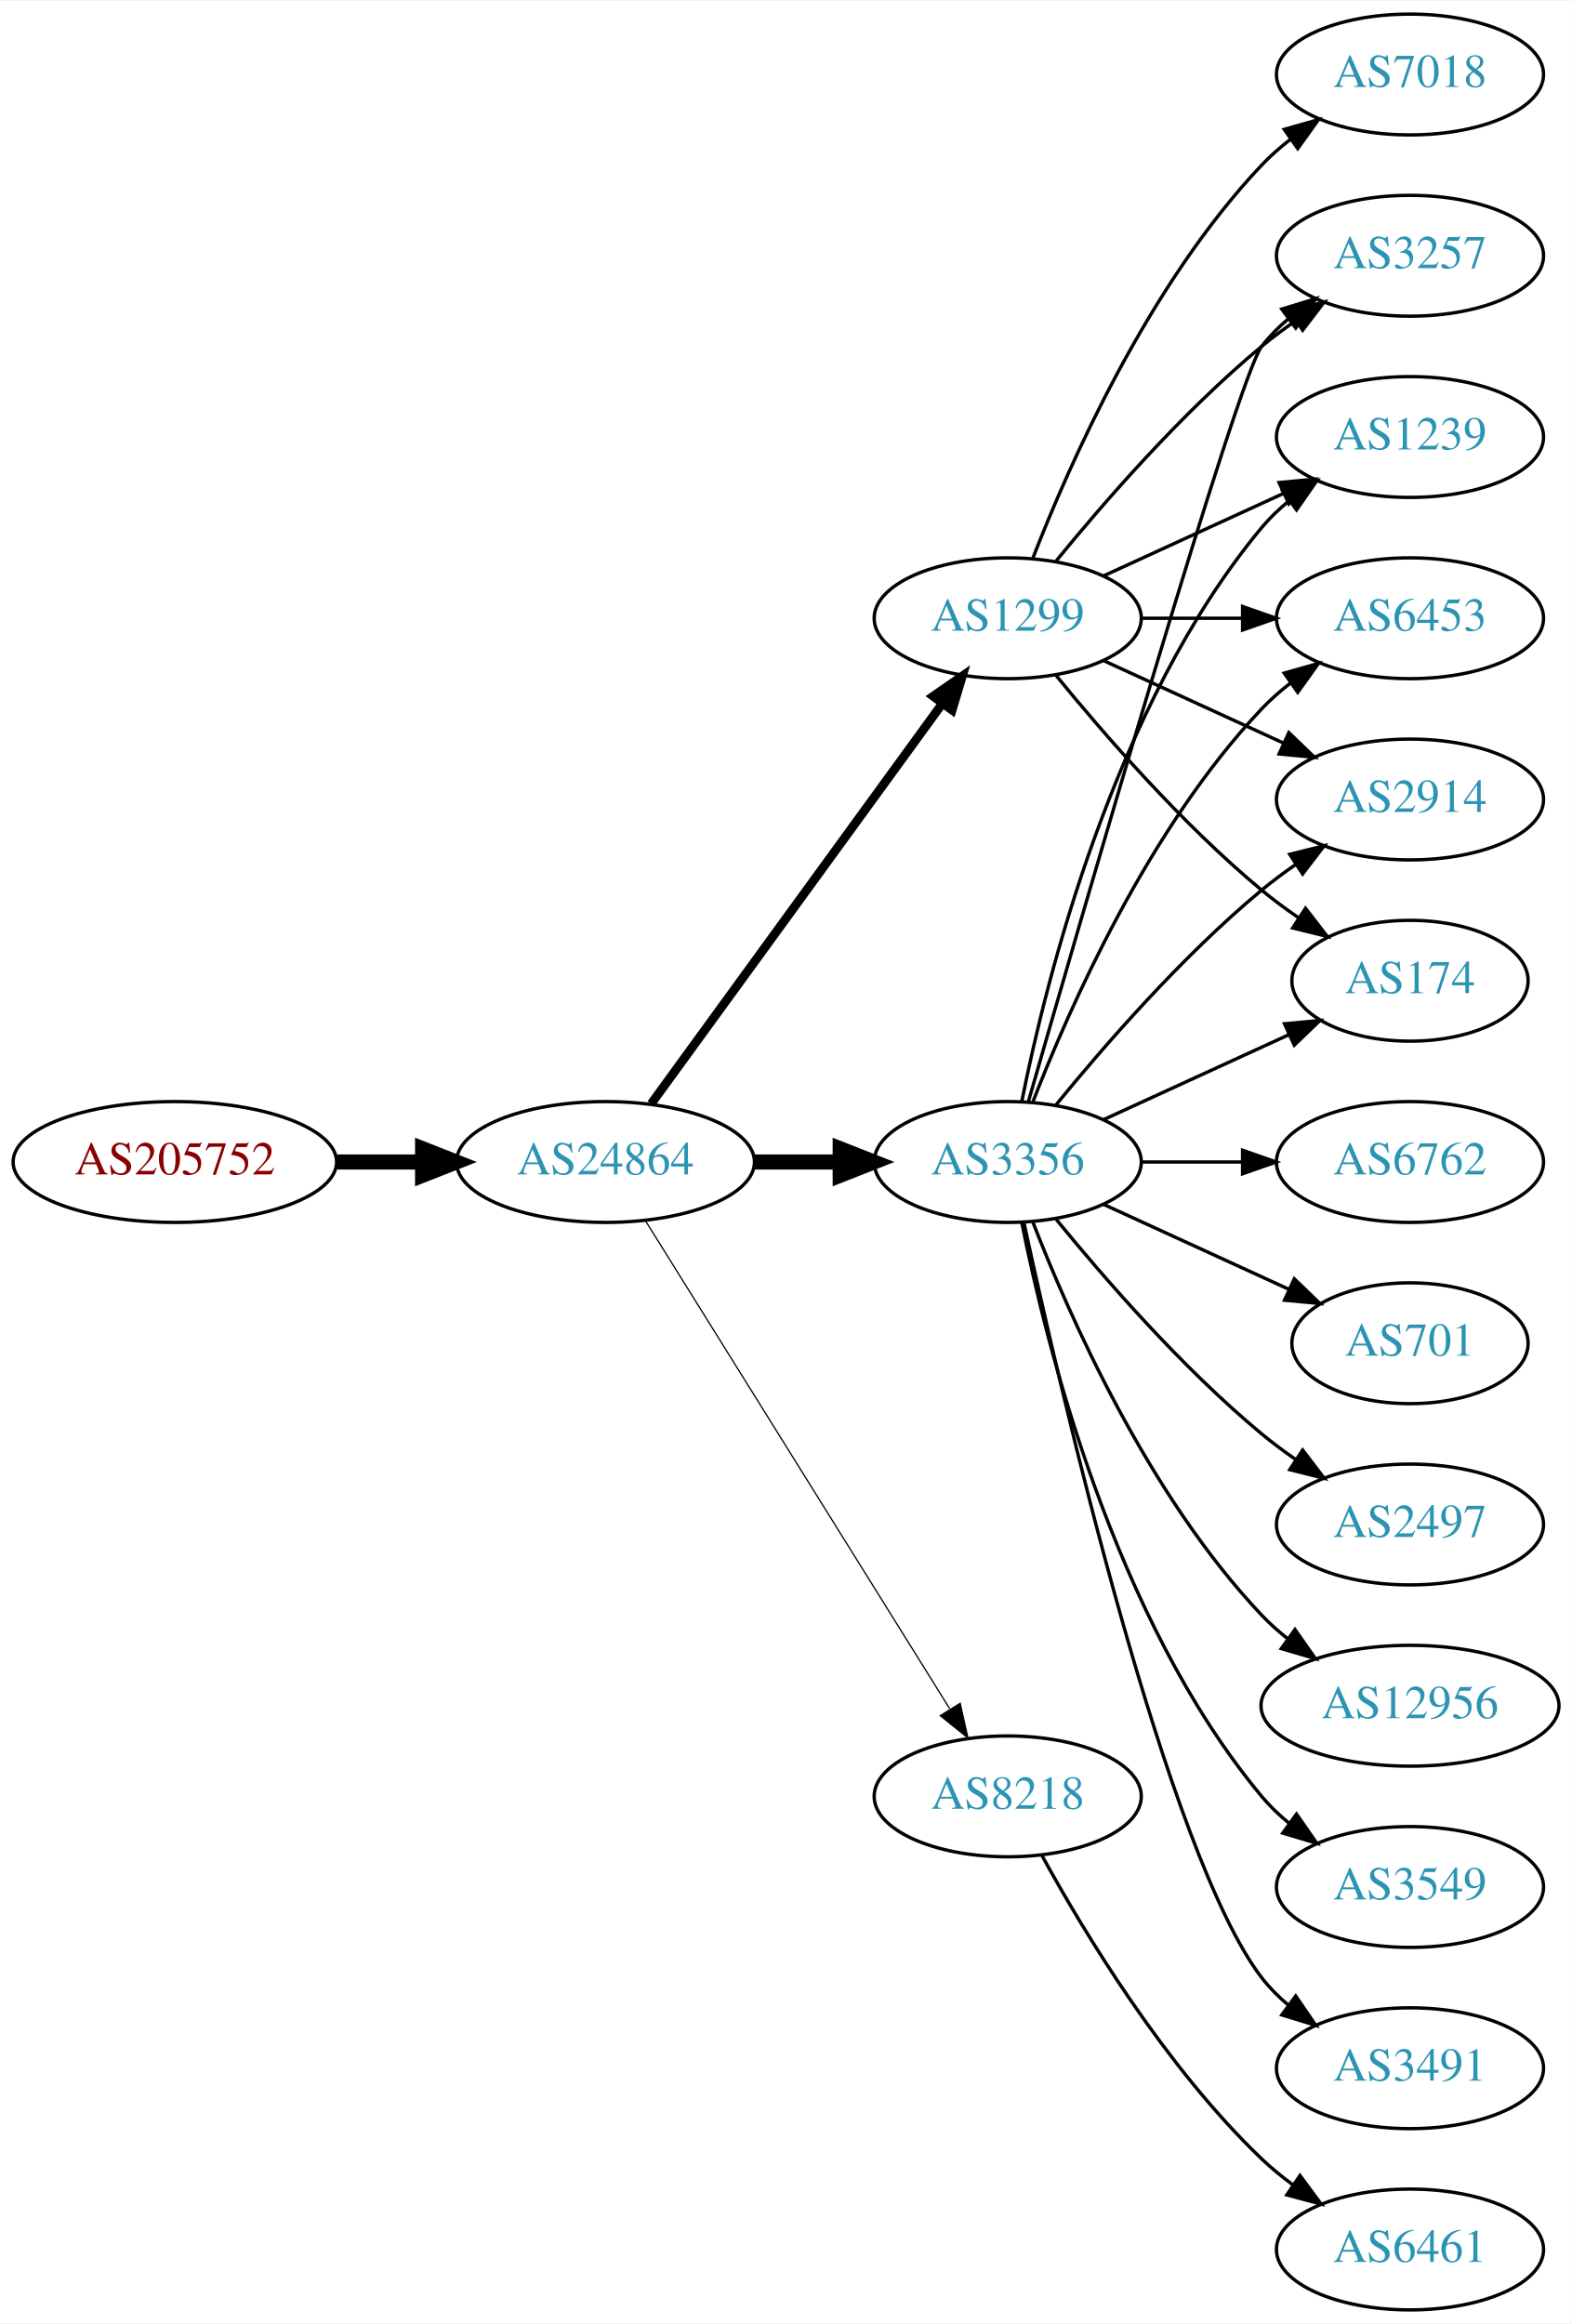
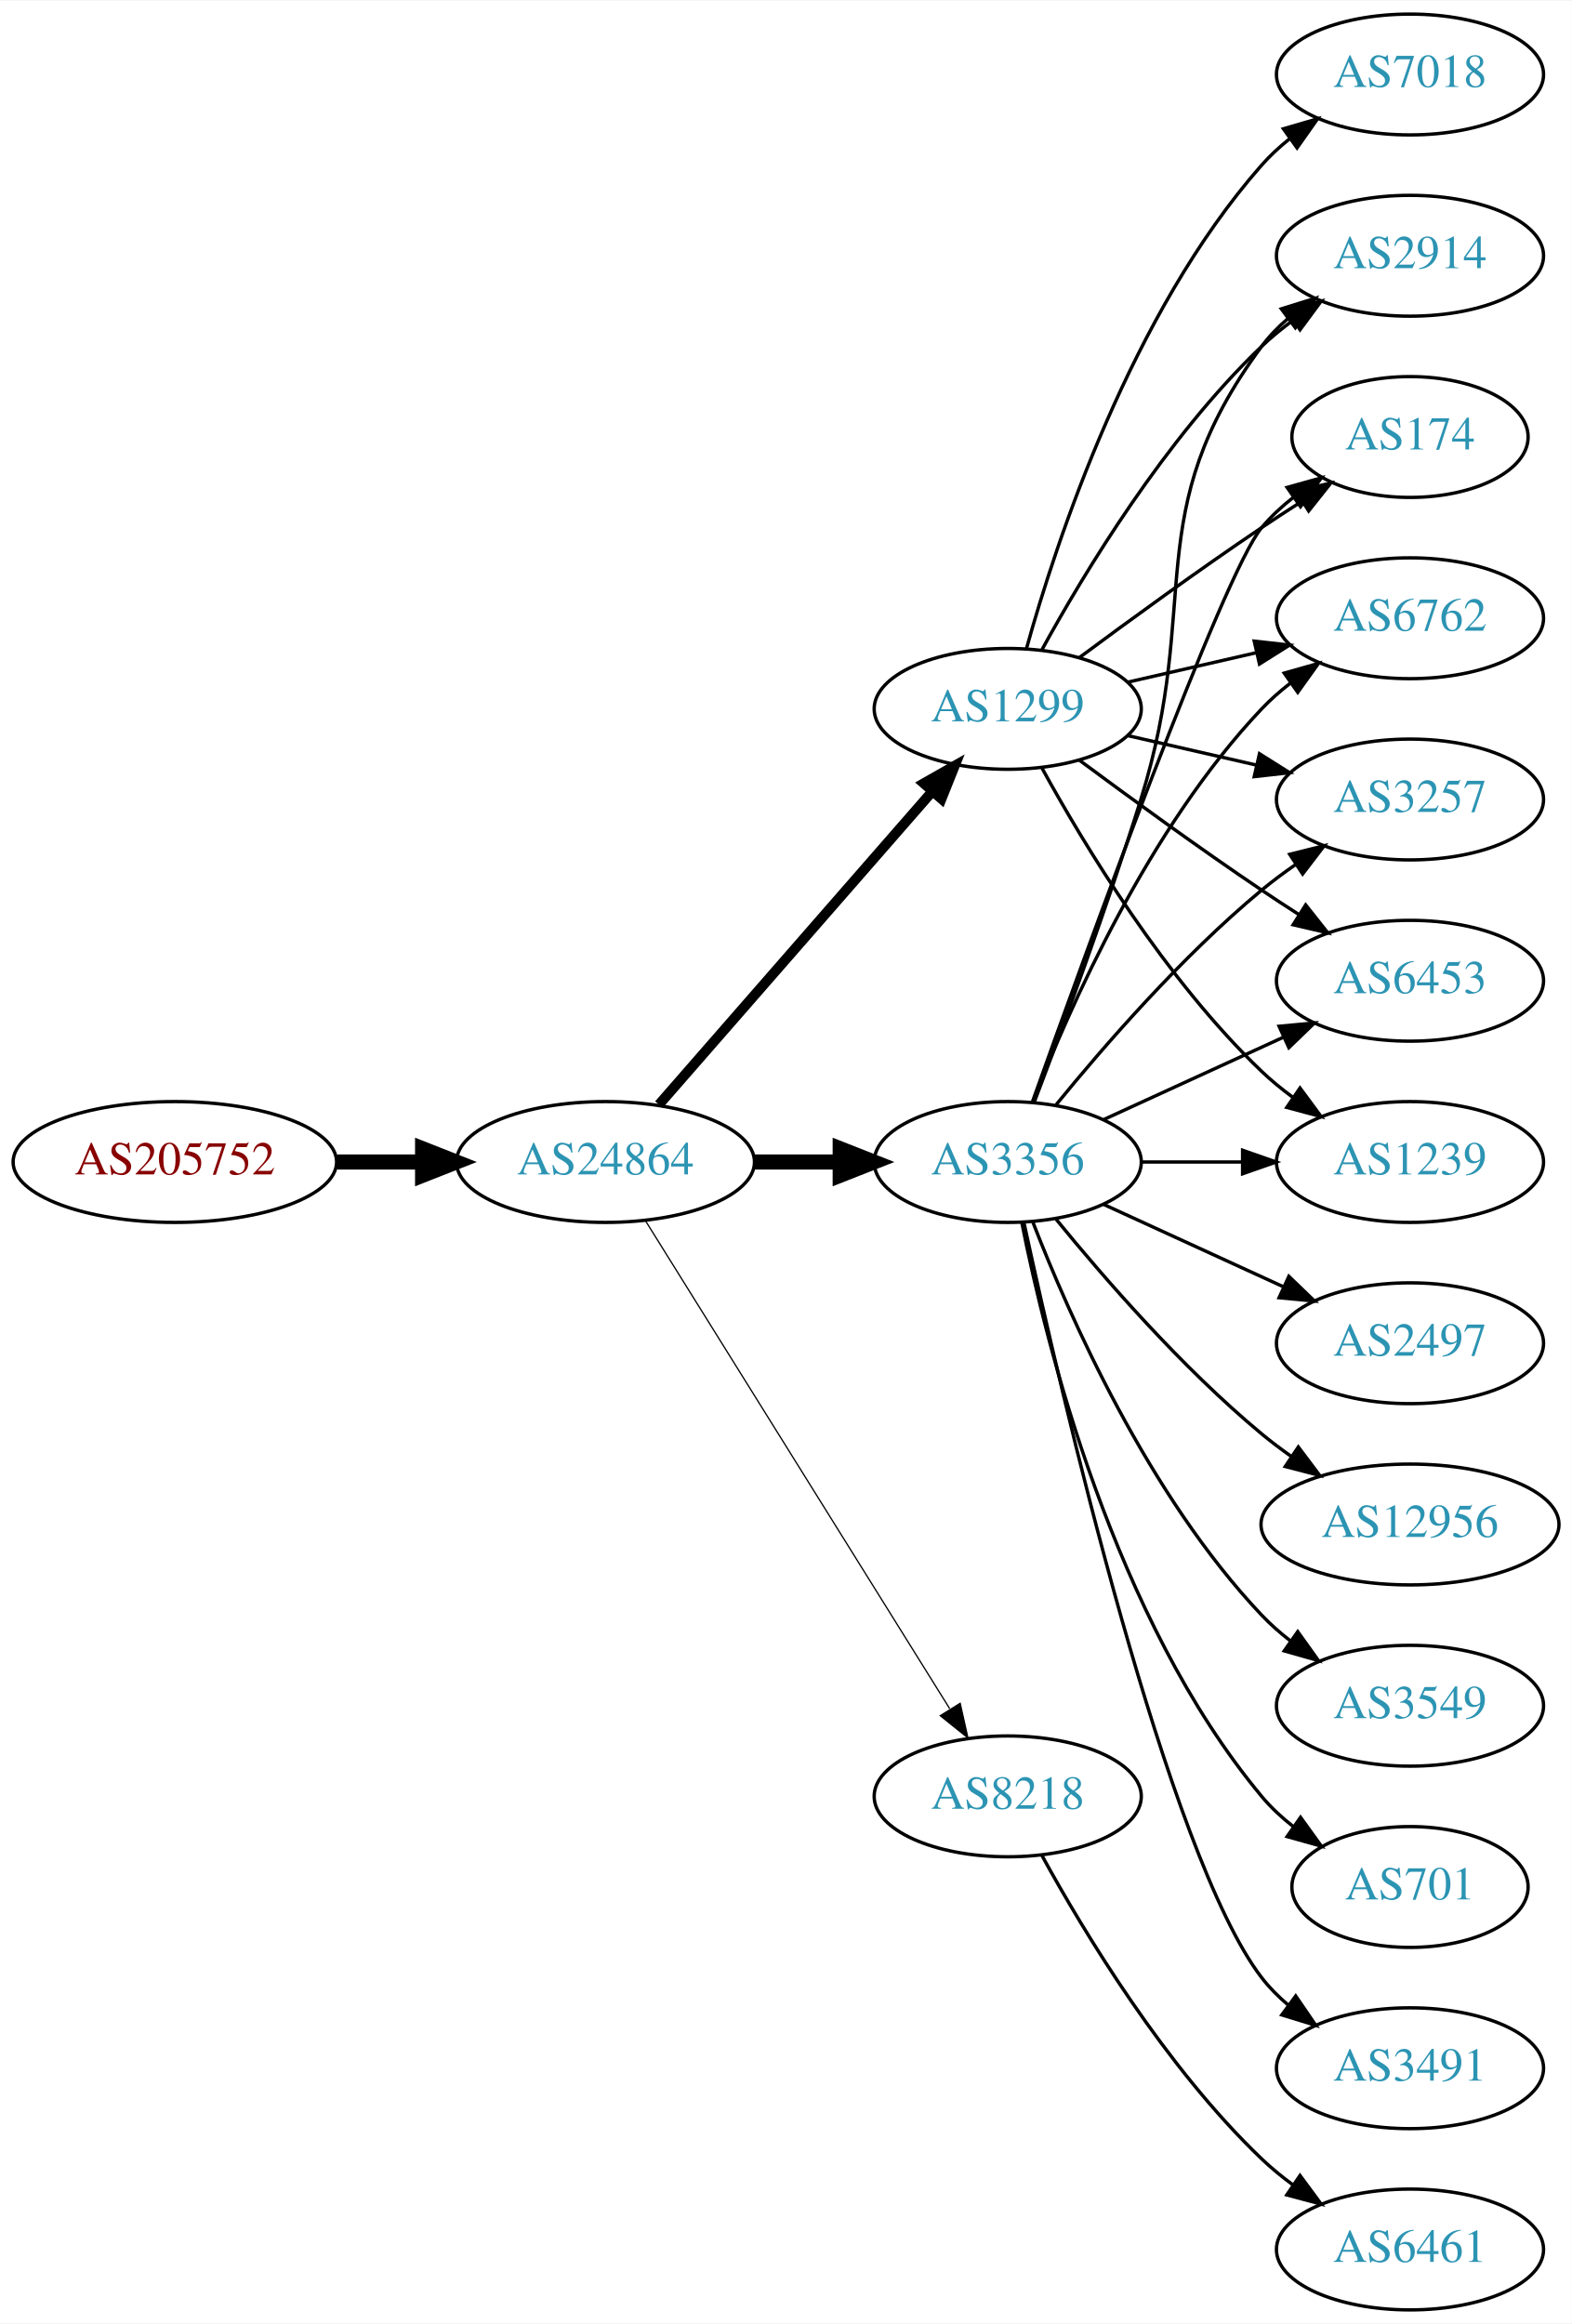
<svg xmlns="http://www.w3.org/2000/svg" xmlns:xlink="http://www.w3.org/1999/xlink" width="468pt" height="692pt" viewBox="0.00 0.00 468.27 692.00">
  <g id="graph0" class="graph" transform="scale(1 1) rotate(0) translate(4 688)">
    <polygon fill="white" stroke="none" points="-4,4 -4,-688 464.269,-688 464.269,4 -4,4" />
    <g id="node1" class="node">
      <g id="a_node1">
        <a xlink:href="/asn/205752" xlink:title="AS205752 ~ S&amp;T AG [AT]">
          <ellipse fill="#ffffff" stroke="black" cx="48.096" cy="-342" rx="48.192" ry="18" />
          <text text-anchor="middle" x="48.096" y="-338.3" font-family="Times,serif" font-size="14.00" fill="#880000">AS205752</text>
        </a>
      </g>
    </g>
    <g id="node2" class="node">
      <g id="a_node2">
        <a xlink:href="/asn/24864" xlink:title="AS24864 ~ Raiffeisen Informatik GmbH [AT]">
          <ellipse fill="#ffffff" stroke="black" cx="176.388" cy="-342" rx="44.393" ry="18" />
          <text text-anchor="middle" x="176.388" y="-338.3" font-family="Times,serif" font-size="14.00" fill="#2c94b3">AS24864</text>
        </a>
      </g>
    </g>
    <g id="edge1" class="edge">
      <path fill="none" stroke="black" stroke-width="4.5" d="M96.481,-342C104.742,-342 113.386,-342 121.799,-342" />
      <polygon fill="black" stroke="black" stroke-width="4.5" points="121.904,-345.938 131.904,-342 121.904,-338.063 121.904,-345.938" />
    </g>
    <g id="node3" class="node">
      <g id="a_node3">
        <a xlink:href="/asn/1299" xlink:title="AS1299 ~ Telia Carrier [EU]">
-           <ellipse fill="#ffffff" stroke="black" cx="296.23" cy="-504" rx="39.794" ry="18" />
-           <text text-anchor="middle" x="296.23" y="-500.3" font-family="Times,serif" font-size="14.00" fill="#2c94b3">AS1299</text>
+           <ellipse fill="#ffffff" stroke="black" cx="296.23" cy="-477" rx="39.794" ry="18" />
+           <text text-anchor="middle" x="296.23" y="-473.3" font-family="Times,serif" font-size="14.00" fill="#2c94b3">AS1299</text>
        </a>
      </g>
    </g>
    <g id="edge2" class="edge">
-       <path fill="none" stroke="black" stroke-width="2.625" d="M189.999,-359.337C210.82,-387.96 252.482,-445.233 276.671,-478.486" />
-       <polygon fill="black" stroke="black" stroke-width="2.625" points="273.997,-480.76 282.71,-486.788 279.657,-476.642 273.997,-480.76" />
+       <path fill="none" stroke="black" stroke-width="3" d="M192.312,-359.098C212.855,-382.631 249.974,-425.155 273.571,-452.187" />
+       <polygon fill="black" stroke="black" stroke-width="3" points="271.214,-454.809 280.426,-460.041 276.487,-450.206 271.214,-454.809" />
    </g>
    <g id="node4" class="node">
      <g id="a_node4">
        <a xlink:href="/asn/3356" xlink:title="AS3356 ~ Level 3 Parent, LLC [US]">
          <ellipse fill="#ffffff" stroke="black" cx="296.23" cy="-342" rx="39.794" ry="18" />
          <text text-anchor="middle" x="296.23" y="-338.3" font-family="Times,serif" font-size="14.00" fill="#2c94b3">AS3356</text>
        </a>
      </g>
    </g>
    <g id="edge3" class="edge">
      <path fill="none" stroke="black" stroke-width="4.5" d="M220.599,-342C228.911,-342 237.674,-342 246.156,-342" />
      <polygon fill="black" stroke="black" stroke-width="4.5" points="246.315,-345.938 256.315,-342 246.315,-338.063 246.315,-345.938" />
    </g>
    <g id="node5" class="node">
      <g id="a_node5">
        <a xlink:href="/asn/8218" xlink:title="AS8218 ~ legacy Neotelecoms [FR]">
          <ellipse fill="#ffffff" stroke="black" cx="296.23" cy="-153" rx="39.794" ry="18" />
          <text text-anchor="middle" x="296.23" y="-149.3" font-family="Times,serif" font-size="14.00" fill="#2c94b3">AS8218</text>
        </a>
      </g>
    </g>
    <g id="edge4" class="edge">
      <path fill="none" stroke="black" stroke-width="0.375" d="M188.263,-324.558C209.046,-291.225 254.507,-218.314 278.935,-179.134" />
      <polygon fill="black" stroke="black" stroke-width="0.375" points="282.06,-180.737 284.381,-170.4 276.12,-177.034 282.06,-180.737" />
    </g>
    <g id="node6" class="node">
      <g id="a_node6">
        <a xlink:href="/asn/3257" xlink:title="AS3257 ~ GTT [DE]">
-           <ellipse fill="#ffffff" stroke="black" cx="416.073" cy="-612" rx="39.794" ry="18" />
-           <text text-anchor="middle" x="416.073" y="-608.3" font-family="Times,serif" font-size="14.00" fill="#2c94b3">AS3257</text>
+           <ellipse fill="#ffffff" stroke="black" cx="416.073" cy="-450" rx="39.794" ry="18" />
+           <text text-anchor="middle" x="416.073" y="-446.3" font-family="Times,serif" font-size="14.00" fill="#2c94b3">AS3257</text>
        </a>
      </g>
    </g>
    <g id="edge5" class="edge">
-       <path fill="none" stroke="black" d="M310.649,-521.065C324.764,-538.375 348.178,-565.345 371.877,-585 375.093,-587.668 378.594,-590.27 382.164,-592.741" />
-       <polygon fill="black" stroke="black" points="380.242,-595.666 390.52,-598.236 384.088,-589.817 380.242,-595.666" />
+       <path fill="none" stroke="black" d="M331.949,-469.045C343.949,-466.296 357.57,-463.175 370.263,-460.267" />
+       <polygon fill="black" stroke="black" points="371.229,-463.636 380.194,-457.991 369.665,-456.813 371.229,-463.636" />
    </g>
    <g id="node7" class="node">
      <g id="a_node7">
-         <a xlink:href="/asn/1239" xlink:title="AS1239 ~ Sprint [US]">
-           <ellipse fill="#ffffff" stroke="black" cx="416.073" cy="-558" rx="39.794" ry="18" />
-           <text text-anchor="middle" x="416.073" y="-554.3" font-family="Times,serif" font-size="14.00" fill="#2c94b3">AS1239</text>
+         <a xlink:href="/asn/6453" xlink:title="AS6453 ~ TATA COMMUNICATIONS (AMERICA) INC [US]">
+           <ellipse fill="#ffffff" stroke="black" cx="416.073" cy="-396" rx="39.794" ry="18" />
+           <text text-anchor="middle" x="416.073" y="-392.3" font-family="Times,serif" font-size="14.00" fill="#2c94b3">AS6453</text>
        </a>
      </g>
    </g>
    <g id="edge6" class="edge">
-       <path fill="none" stroke="black" d="M324.859,-516.661C340.816,-523.973 361.087,-533.261 378.369,-541.181" />
-       <polygon fill="black" stroke="black" points="377.068,-544.435 387.617,-545.419 379.984,-538.071 377.068,-544.435" />
+       <path fill="none" stroke="black" d="M317.56,-461.723C332.423,-450.696 353.167,-435.593 371.877,-423 375.426,-420.611 379.176,-418.161 382.924,-415.758" />
+       <polygon fill="black" stroke="black" points="384.993,-418.591 391.573,-410.288 381.251,-412.675 384.993,-418.591" />
    </g>
    <g id="node8" class="node">
      <g id="a_node8">
+         <a xlink:href="/asn/1239" xlink:title="AS1239 ~ Sprint [US]">
+           <ellipse fill="#ffffff" stroke="black" cx="416.073" cy="-342" rx="39.794" ry="18" />
+           <text text-anchor="middle" x="416.073" y="-338.3" font-family="Times,serif" font-size="14.00" fill="#2c94b3">AS1239</text>
+         </a>
+       </g>
+     </g>
+     <g id="edge7" class="edge">
+       <path fill="none" stroke="black" d="M306.471,-459.287C319.017,-436.439 343.194,-396.389 371.877,-369 374.745,-366.261 377.934,-363.653 381.243,-361.215" />
+       <polygon fill="black" stroke="black" points="383.306,-364.044 389.602,-355.523 379.366,-358.258 383.306,-364.044" />
+     </g>
+     <g id="node9" class="node">
+       <g id="a_node9">
+         <a xlink:href="/asn/2914" xlink:title="AS2914 ~ NTT America, Inc. [US]">
+           <ellipse fill="#ffffff" stroke="black" cx="416.073" cy="-612" rx="39.794" ry="18" />
+           <text text-anchor="middle" x="416.073" y="-608.3" font-family="Times,serif" font-size="14.00" fill="#2c94b3">AS2914</text>
+         </a>
+       </g>
+     </g>
+     <g id="edge8" class="edge">
+       <path fill="none" stroke="black" d="M306.471,-494.713C319.017,-517.561 343.194,-557.611 371.877,-585 374.745,-587.739 377.934,-590.347 381.243,-592.785" />
+       <polygon fill="black" stroke="black" points="379.366,-595.742 389.602,-598.477 383.306,-589.956 379.366,-595.742" />
+     </g>
+     <g id="node10" class="node">
+       <g id="a_node10">
+         <a xlink:href="/asn/174" xlink:title="AS174 ~ Cogent Communications [US]">
+           <ellipse fill="#ffffff" stroke="black" cx="416.073" cy="-558" rx="35.194" ry="18" />
+           <text text-anchor="middle" x="416.073" y="-554.3" font-family="Times,serif" font-size="14.00" fill="#2c94b3">AS174</text>
+         </a>
+       </g>
+     </g>
+     <g id="edge9" class="edge">
+       <path fill="none" stroke="black" d="M317.56,-492.277C332.423,-503.304 353.167,-518.407 371.877,-531 375.694,-533.569 379.744,-536.21 383.774,-538.786" />
+       <polygon fill="black" stroke="black" points="382.143,-541.895 392.468,-544.271 385.878,-535.975 382.143,-541.895" />
+     </g>
+     <g id="node11" class="node">
+       <g id="a_node11">
+         <a xlink:href="/asn/6762" xlink:title="AS6762 ~ TELECOM ITALIA SPARKLE S.p.A. [IT]">
+           <ellipse fill="#ffffff" stroke="black" cx="416.073" cy="-504" rx="39.794" ry="18" />
+           <text text-anchor="middle" x="416.073" y="-500.3" font-family="Times,serif" font-size="14.00" fill="#2c94b3">AS6762</text>
+         </a>
+       </g>
+     </g>
+     <g id="edge10" class="edge">
+       <path fill="none" stroke="black" d="M331.949,-484.955C343.949,-487.704 357.57,-490.825 370.263,-493.733" />
+       <polygon fill="black" stroke="black" points="369.665,-497.187 380.194,-496.009 371.229,-490.364 369.665,-497.187" />
+     </g>
+     <g id="node12" class="node">
+       <g id="a_node12">
        <a xlink:href="/asn/7018" xlink:title="AS7018 ~ AT&amp;T Services, Inc. [US]">
          <ellipse fill="#ffffff" stroke="black" cx="416.073" cy="-666" rx="39.794" ry="18" />
          <text text-anchor="middle" x="416.073" y="-662.3" font-family="Times,serif" font-size="14.00" fill="#2c94b3">AS7018</text>
        </a>
      </g>
    </g>
-     <g id="edge7" class="edge">
-       <path fill="none" stroke="black" d="M303.753,-521.994C314.504,-549.728 338.161,-603.429 371.877,-639 374.462,-641.728 377.38,-644.294 380.448,-646.677" />
-       <polygon fill="black" stroke="black" points="378.602,-649.658 388.797,-652.543 382.627,-643.93 378.602,-649.658" />
-     </g>
-     <g id="node9" class="node">
-       <g id="a_node9">
-         <a xlink:href="/asn/6453" xlink:title="AS6453 ~ TATA COMMUNICATIONS (AMERICA) INC [US]">
-           <ellipse fill="#ffffff" stroke="black" cx="416.073" cy="-504" rx="39.794" ry="18" />
-           <text text-anchor="middle" x="416.073" y="-500.3" font-family="Times,serif" font-size="14.00" fill="#2c94b3">AS6453</text>
-         </a>
-       </g>
-     </g>
-     <g id="edge8" class="edge">
-       <path fill="none" stroke="black" d="M336.143,-504C345.696,-504 356.046,-504 366.008,-504" />
-       <polygon fill="black" stroke="black" points="366.201,-507.5 376.201,-504 366.201,-500.5 366.201,-507.5" />
-     </g>
-     <g id="node10" class="node">
-       <g id="a_node10">
-         <a xlink:href="/asn/2914" xlink:title="AS2914 ~ NTT America, Inc. [US]">
-           <ellipse fill="#ffffff" stroke="black" cx="416.073" cy="-450" rx="39.794" ry="18" />
-           <text text-anchor="middle" x="416.073" y="-446.3" font-family="Times,serif" font-size="14.00" fill="#2c94b3">AS2914</text>
-         </a>
-       </g>
-     </g>
-     <g id="edge9" class="edge">
-       <path fill="none" stroke="black" d="M324.859,-491.339C340.816,-484.027 361.087,-474.739 378.369,-466.819" />
-       <polygon fill="black" stroke="black" points="379.984,-469.929 387.617,-462.581 377.068,-463.565 379.984,-469.929" />
-     </g>
-     <g id="node11" class="node">
-       <g id="a_node11">
-         <a xlink:href="/asn/174" xlink:title="AS174 ~ Cogent Communications [US]">
-           <ellipse fill="#ffffff" stroke="black" cx="416.073" cy="-396" rx="35.194" ry="18" />
-           <text text-anchor="middle" x="416.073" y="-392.3" font-family="Times,serif" font-size="14.00" fill="#2c94b3">AS174</text>
-         </a>
-       </g>
-     </g>
-     <g id="edge10" class="edge">
-       <path fill="none" stroke="black" d="M310.649,-486.935C324.764,-469.625 348.178,-442.655 371.877,-423 375.34,-420.128 379.132,-417.331 382.987,-414.692" />
-       <polygon fill="black" stroke="black" points="384.948,-417.592 391.419,-409.203 381.129,-411.725 384.948,-417.592" />
+     <g id="edge11" class="edge">
+       <path fill="none" stroke="black" d="M301.803,-494.946C310.709,-526.995 332.993,-594.842 371.877,-639 374.361,-641.821 377.21,-644.449 380.236,-646.871" />
+       <polygon fill="black" stroke="black" points="378.353,-649.828 388.525,-652.791 382.422,-644.131 378.353,-649.828" />
+     </g>
+     <g id="edge18" class="edge">
+       <path fill="none" stroke="black" d="M310.649,-359.065C324.764,-376.375 348.178,-403.345 371.877,-423 375.093,-425.668 378.594,-428.27 382.164,-430.741" />
+       <polygon fill="black" stroke="black" points="380.242,-433.666 390.52,-436.236 384.088,-427.817 380.242,-433.666" />
    </g>
    <g id="edge13" class="edge">
-       <path fill="none" stroke="black" d="M302.345,-359.859C318.016,-414.407 364.735,-575.704 371.877,-585 374.166,-587.981 376.887,-590.716 379.831,-593.205" />
-       <polygon fill="black" stroke="black" points="377.878,-596.113 388.007,-599.218 382.025,-590.473 377.878,-596.113" />
+       <path fill="none" stroke="black" d="M324.859,-354.661C340.816,-361.973 361.087,-371.261 378.369,-379.181" />
+       <polygon fill="black" stroke="black" points="377.068,-382.435 387.617,-383.419 379.984,-376.071 377.068,-382.435" />
+     </g>
+     <g id="edge15" class="edge">
+       <path fill="none" stroke="black" d="M336.143,-342C345.696,-342 356.046,-342 366.008,-342" />
+       <polygon fill="black" stroke="black" points="366.201,-345.5 376.201,-342 366.201,-338.5 366.201,-345.5" />
    </g>
    <g id="edge14" class="edge">
-       <path fill="none" stroke="black" d="M300.429,-360.073C307.592,-396.141 327.867,-478.125 371.877,-531 374.281,-533.889 377.078,-536.563 380.07,-539.013" />
-       <polygon fill="black" stroke="black" points="378.159,-541.95 388.313,-544.973 382.26,-536.277 378.159,-541.95" />
-     </g>
-     <g id="edge19" class="edge">
+       <path fill="none" stroke="black" d="M304.117,-359.809C312.228,-381.094 325.863,-417.869 335.877,-450 354.353,-509.284 334.973,-535.059 371.877,-585 374.11,-588.023 376.793,-590.786 379.714,-593.293" />
+       <polygon fill="black" stroke="black" points="377.74,-596.186 387.857,-599.331 381.909,-590.563 377.74,-596.186" />
+     </g>
+     <g id="edge20" class="edge">
+       <path fill="none" stroke="black" d="M303.56,-359.86C319.401,-404.267 360.31,-517.103 371.877,-531 374.613,-534.288 377.858,-537.298 381.322,-540.017" />
+       <polygon fill="black" stroke="black" points="379.457,-542.983 389.663,-545.827 383.458,-537.239 379.457,-542.983" />
+     </g>
+     <g id="edge17" class="edge">
      <path fill="none" stroke="black" d="M303.753,-359.994C314.504,-387.728 338.161,-441.429 371.877,-477 374.462,-479.728 377.38,-482.294 380.448,-484.677" />
      <polygon fill="black" stroke="black" points="378.602,-487.658 388.797,-490.543 382.627,-481.93 378.602,-487.658" />
    </g>
-     <g id="edge11" class="edge">
-       <path fill="none" stroke="black" d="M310.649,-359.065C324.764,-376.375 348.178,-403.345 371.877,-423 375.093,-425.668 378.594,-428.27 382.164,-430.741" />
-       <polygon fill="black" stroke="black" points="380.242,-433.666 390.52,-436.236 384.088,-427.817 380.242,-433.666" />
-     </g>
-     <g id="edge21" class="edge">
-       <path fill="none" stroke="black" d="M324.859,-354.661C341.275,-362.183 362.257,-371.798 379.854,-379.861" />
-       <polygon fill="black" stroke="black" points="378.682,-383.174 389.231,-384.158 381.598,-376.811 378.682,-383.174" />
-     </g>
-     <g id="node12" class="node">
-       <g id="a_node12">
-         <a xlink:href="/asn/12956" xlink:title="AS12956 ~ TELXIUS [ES]">
-           <ellipse fill="#ffffff" stroke="black" cx="416.073" cy="-180" rx="44.393" ry="18" />
-           <text text-anchor="middle" x="416.073" y="-176.3" font-family="Times,serif" font-size="14.00" fill="#2c94b3">AS12956</text>
-         </a>
-       </g>
-     </g>
-     <g id="edge12" class="edge">
-       <path fill="none" stroke="black" d="M303.753,-324.006C314.504,-296.272 338.161,-242.571 371.877,-207 374.261,-204.485 376.927,-202.107 379.733,-199.883" />
-       <polygon fill="black" stroke="black" points="381.802,-202.707 387.895,-194.039 377.727,-197.015 381.802,-202.707" />
-     </g>
    <g id="node13" class="node">
      <g id="a_node13">
-         <a xlink:href="/asn/3549" xlink:title="AS3549 ~ Level 3 Parent, LLC [US]">
-           <ellipse fill="#ffffff" stroke="black" cx="416.073" cy="-126" rx="39.794" ry="18" />
-           <text text-anchor="middle" x="416.073" y="-122.3" font-family="Times,serif" font-size="14.00" fill="#2c94b3">AS3549</text>
-         </a>
-       </g>
-     </g>
-     <g id="edge15" class="edge">
-       <path fill="none" stroke="black" d="M300.429,-323.927C307.592,-287.859 327.867,-205.875 371.877,-153 374.281,-150.111 377.078,-147.437 380.07,-144.987" />
-       <polygon fill="black" stroke="black" points="382.26,-147.723 388.313,-139.027 378.159,-142.05 382.26,-147.723" />
-     </g>
-     <g id="node14" class="node">
-       <g id="a_node14">
        <a xlink:href="/asn/3491" xlink:title="AS3491 ~ PCCW Global, Inc. [US]">
          <ellipse fill="#ffffff" stroke="black" cx="416.073" cy="-72" rx="39.794" ry="18" />
          <text text-anchor="middle" x="416.073" y="-68.3" font-family="Times,serif" font-size="14.00" fill="#2c94b3">AS3491</text>
        </a>
      </g>
    </g>
-     <g id="edge16" class="edge">
+     <g id="edge12" class="edge">
      <path fill="none" stroke="black" d="M301.091,-323.775C311.959,-273.729 343.846,-135.484 371.877,-99 374.166,-96.019 376.887,-93.284 379.831,-90.796" />
      <polygon fill="black" stroke="black" points="382.025,-93.527 388.007,-84.782 377.878,-87.888 382.025,-93.527" />
    </g>
+     <g id="node14" class="node">
+       <g id="a_node14">
+         <a xlink:href="/asn/2497" xlink:title="AS2497 ~ Internet Initiative Japan Inc. [JP]">
+           <ellipse fill="#ffffff" stroke="black" cx="416.073" cy="-288" rx="39.794" ry="18" />
+           <text text-anchor="middle" x="416.073" y="-284.3" font-family="Times,serif" font-size="14.00" fill="#2c94b3">AS2497</text>
+         </a>
+       </g>
+     </g>
+     <g id="edge16" class="edge">
+       <path fill="none" stroke="black" d="M324.859,-329.339C340.816,-322.027 361.087,-312.739 378.369,-304.819" />
+       <polygon fill="black" stroke="black" points="379.984,-307.929 387.617,-300.581 377.068,-301.565 379.984,-307.929" />
+     </g>
    <g id="node15" class="node">
      <g id="a_node15">
-         <a xlink:href="/asn/6762" xlink:title="AS6762 ~ TELECOM ITALIA SPARKLE S.p.A. [IT]">
-           <ellipse fill="#ffffff" stroke="black" cx="416.073" cy="-342" rx="39.794" ry="18" />
-           <text text-anchor="middle" x="416.073" y="-338.3" font-family="Times,serif" font-size="14.00" fill="#2c94b3">AS6762</text>
-         </a>
-       </g>
-     </g>
-     <g id="edge17" class="edge">
-       <path fill="none" stroke="black" d="M336.143,-342C345.696,-342 356.046,-342 366.008,-342" />
-       <polygon fill="black" stroke="black" points="366.201,-345.5 376.201,-342 366.201,-338.5 366.201,-345.5" />
+         <a xlink:href="/asn/12956" xlink:title="AS12956 ~ TELXIUS [ES]">
+           <ellipse fill="#ffffff" stroke="black" cx="416.073" cy="-234" rx="44.393" ry="18" />
+           <text text-anchor="middle" x="416.073" y="-230.3" font-family="Times,serif" font-size="14.00" fill="#2c94b3">AS12956</text>
+         </a>
+       </g>
+     </g>
+     <g id="edge19" class="edge">
+       <path fill="none" stroke="black" d="M310.649,-324.935C324.764,-307.625 348.178,-280.655 371.877,-261 374.614,-258.729 377.558,-256.506 380.575,-254.37" />
+       <polygon fill="black" stroke="black" points="382.801,-257.092 389.164,-248.621 378.907,-251.275 382.801,-257.092" />
    </g>
    <g id="node16" class="node">
      <g id="a_node16">
-         <a xlink:href="/asn/701" xlink:title="AS701 ~ UUNET [US]">
-           <ellipse fill="#ffffff" stroke="black" cx="416.073" cy="-288" rx="35.194" ry="18" />
-           <text text-anchor="middle" x="416.073" y="-284.3" font-family="Times,serif" font-size="14.00" fill="#2c94b3">AS701</text>
-         </a>
-       </g>
-     </g>
-     <g id="edge18" class="edge">
-       <path fill="none" stroke="black" d="M324.859,-329.339C341.275,-321.817 362.257,-312.202 379.854,-304.139" />
-       <polygon fill="black" stroke="black" points="381.598,-307.189 389.231,-299.842 378.682,-300.826 381.598,-307.189" />
+         <a xlink:href="/asn/3549" xlink:title="AS3549 ~ Level 3 Parent, LLC [US]">
+           <ellipse fill="#ffffff" stroke="black" cx="416.073" cy="-180" rx="39.794" ry="18" />
+           <text text-anchor="middle" x="416.073" y="-176.3" font-family="Times,serif" font-size="14.00" fill="#2c94b3">AS3549</text>
+         </a>
+       </g>
+     </g>
+     <g id="edge21" class="edge">
+       <path fill="none" stroke="black" d="M303.753,-324.006C314.504,-296.272 338.161,-242.571 371.877,-207 374.462,-204.272 377.38,-201.706 380.448,-199.323" />
+       <polygon fill="black" stroke="black" points="382.627,-202.07 388.797,-193.457 378.602,-196.342 382.627,-202.07" />
    </g>
    <g id="node17" class="node">
      <g id="a_node17">
-         <a xlink:href="/asn/2497" xlink:title="AS2497 ~ Internet Initiative Japan Inc. [JP]">
-           <ellipse fill="#ffffff" stroke="black" cx="416.073" cy="-234" rx="39.794" ry="18" />
-           <text text-anchor="middle" x="416.073" y="-230.3" font-family="Times,serif" font-size="14.00" fill="#2c94b3">AS2497</text>
-         </a>
-       </g>
-     </g>
-     <g id="edge20" class="edge">
-       <path fill="none" stroke="black" d="M310.649,-324.935C324.764,-307.625 348.178,-280.655 371.877,-261 375.093,-258.332 378.594,-255.73 382.164,-253.259" />
-       <polygon fill="black" stroke="black" points="384.088,-256.183 390.52,-247.764 380.242,-250.334 384.088,-256.183" />
+         <a xlink:href="/asn/701" xlink:title="AS701 ~ UUNET [US]">
+           <ellipse fill="#ffffff" stroke="black" cx="416.073" cy="-126" rx="35.194" ry="18" />
+           <text text-anchor="middle" x="416.073" y="-122.3" font-family="Times,serif" font-size="14.00" fill="#2c94b3">AS701</text>
+         </a>
+       </g>
+     </g>
+     <g id="edge22" class="edge">
+       <path fill="none" stroke="black" d="M300.429,-323.927C307.592,-287.859 327.867,-205.875 371.877,-153 374.613,-149.712 377.858,-146.702 381.322,-143.983" />
+       <polygon fill="black" stroke="black" points="383.458,-146.761 389.663,-138.173 379.457,-141.017 383.458,-146.761" />
    </g>
    <g id="node18" class="node">
      <g id="a_node18">
        <a xlink:href="/asn/6461" xlink:title="AS6461 ~ Zayo Bandwidth [US]">
          <ellipse fill="#ffffff" stroke="black" cx="416.073" cy="-18" rx="39.794" ry="18" />
          <text text-anchor="middle" x="416.073" y="-14.3" font-family="Times,serif" font-size="14.00" fill="#2c94b3">AS6461</text>
        </a>
      </g>
    </g>
-     <g id="edge22" class="edge">
+     <g id="edge23" class="edge">
      <path fill="none" stroke="black" d="M306.471,-135.287C319.017,-112.439 343.194,-72.389 371.877,-45 374.745,-42.261 377.934,-39.653 381.243,-37.215" />
      <polygon fill="black" stroke="black" points="383.306,-40.044 389.602,-31.523 379.366,-34.258 383.306,-40.044" />
    </g>
  </g>
</svg>
